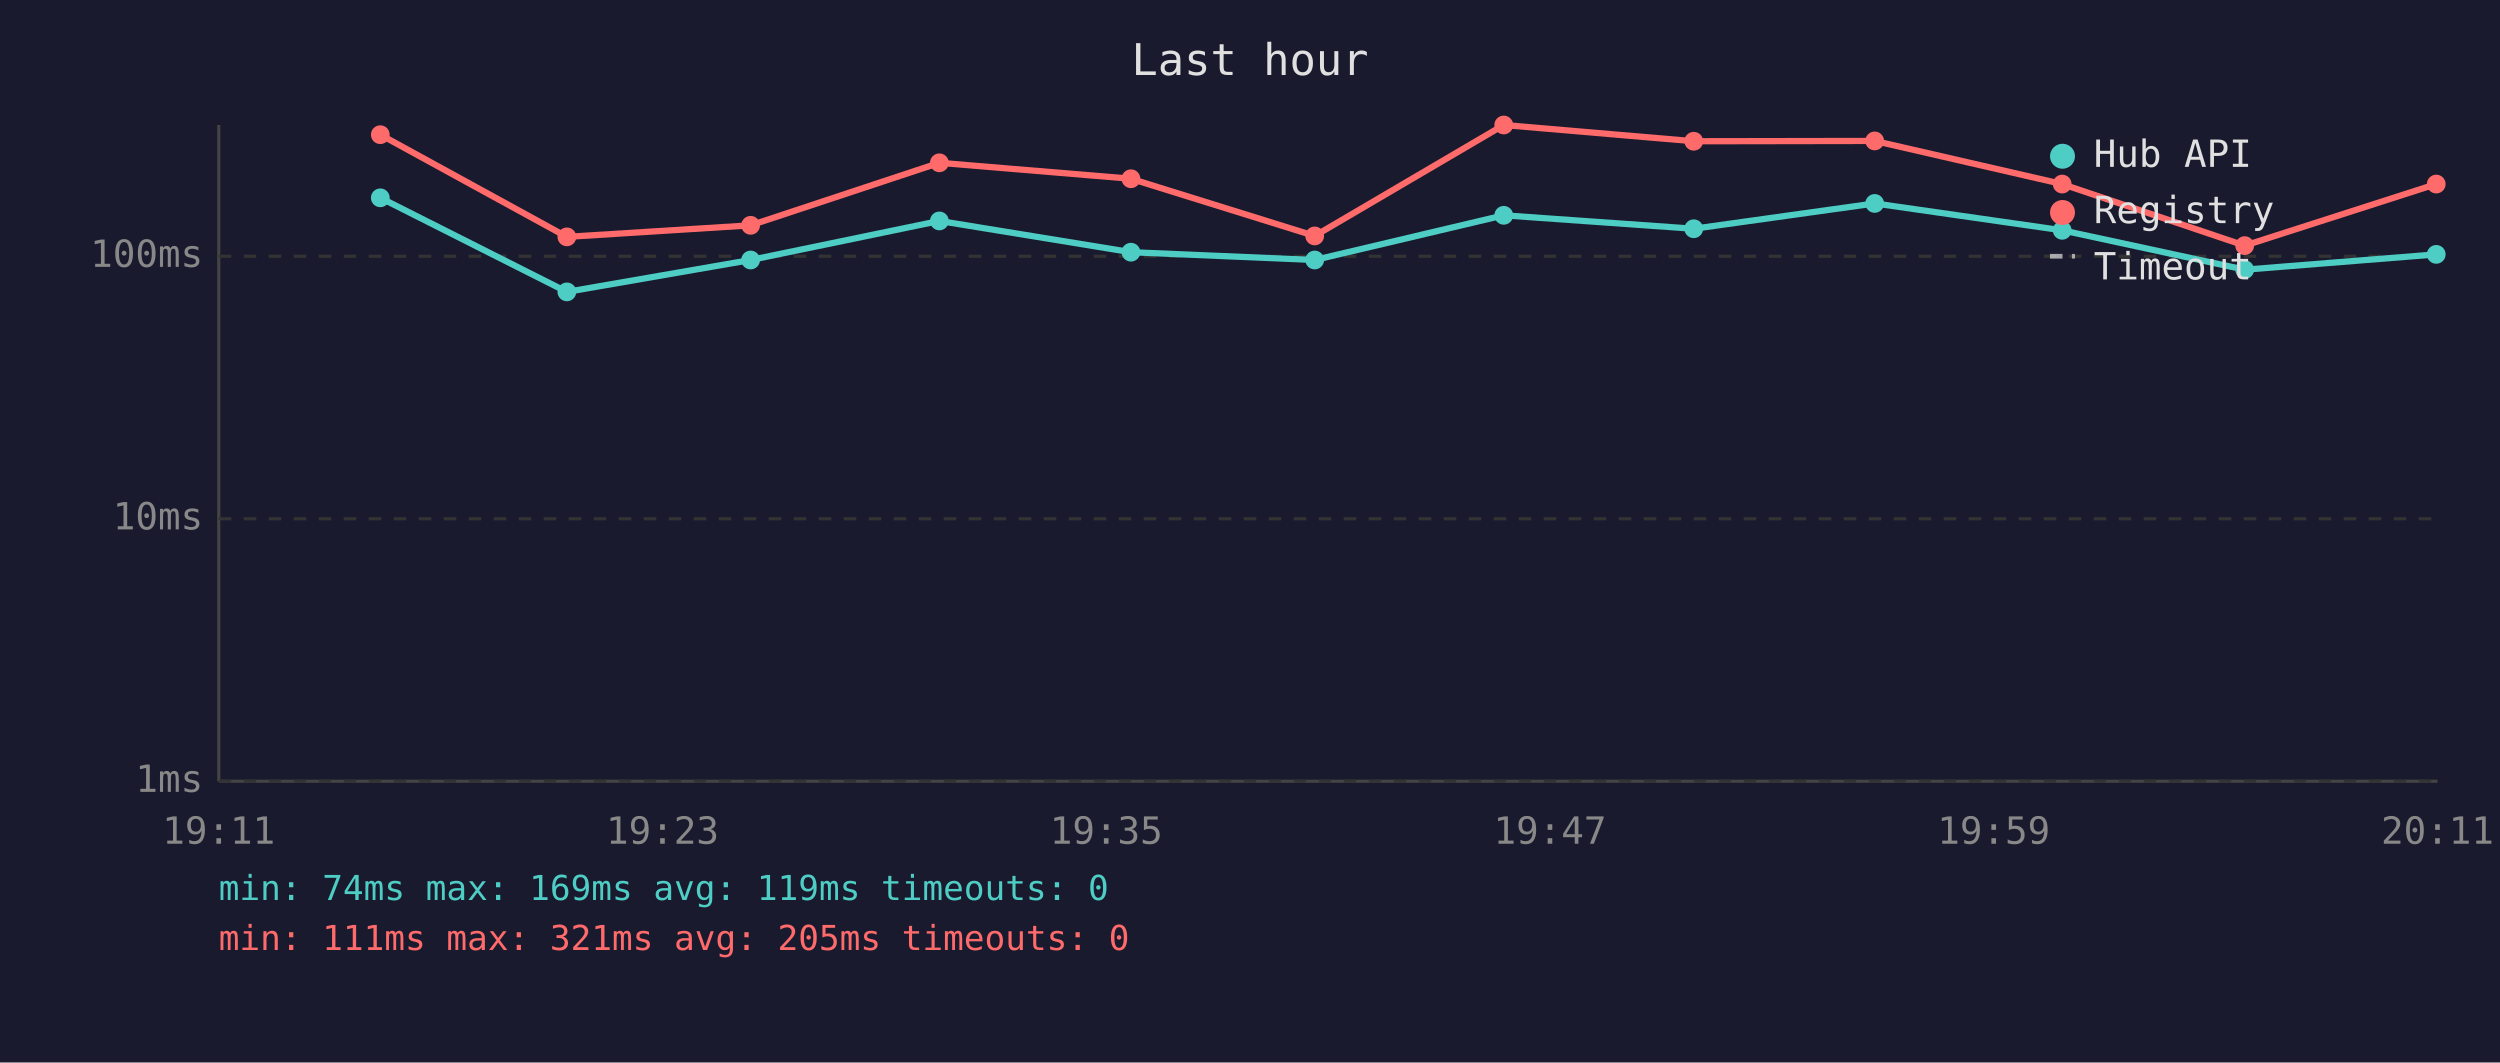
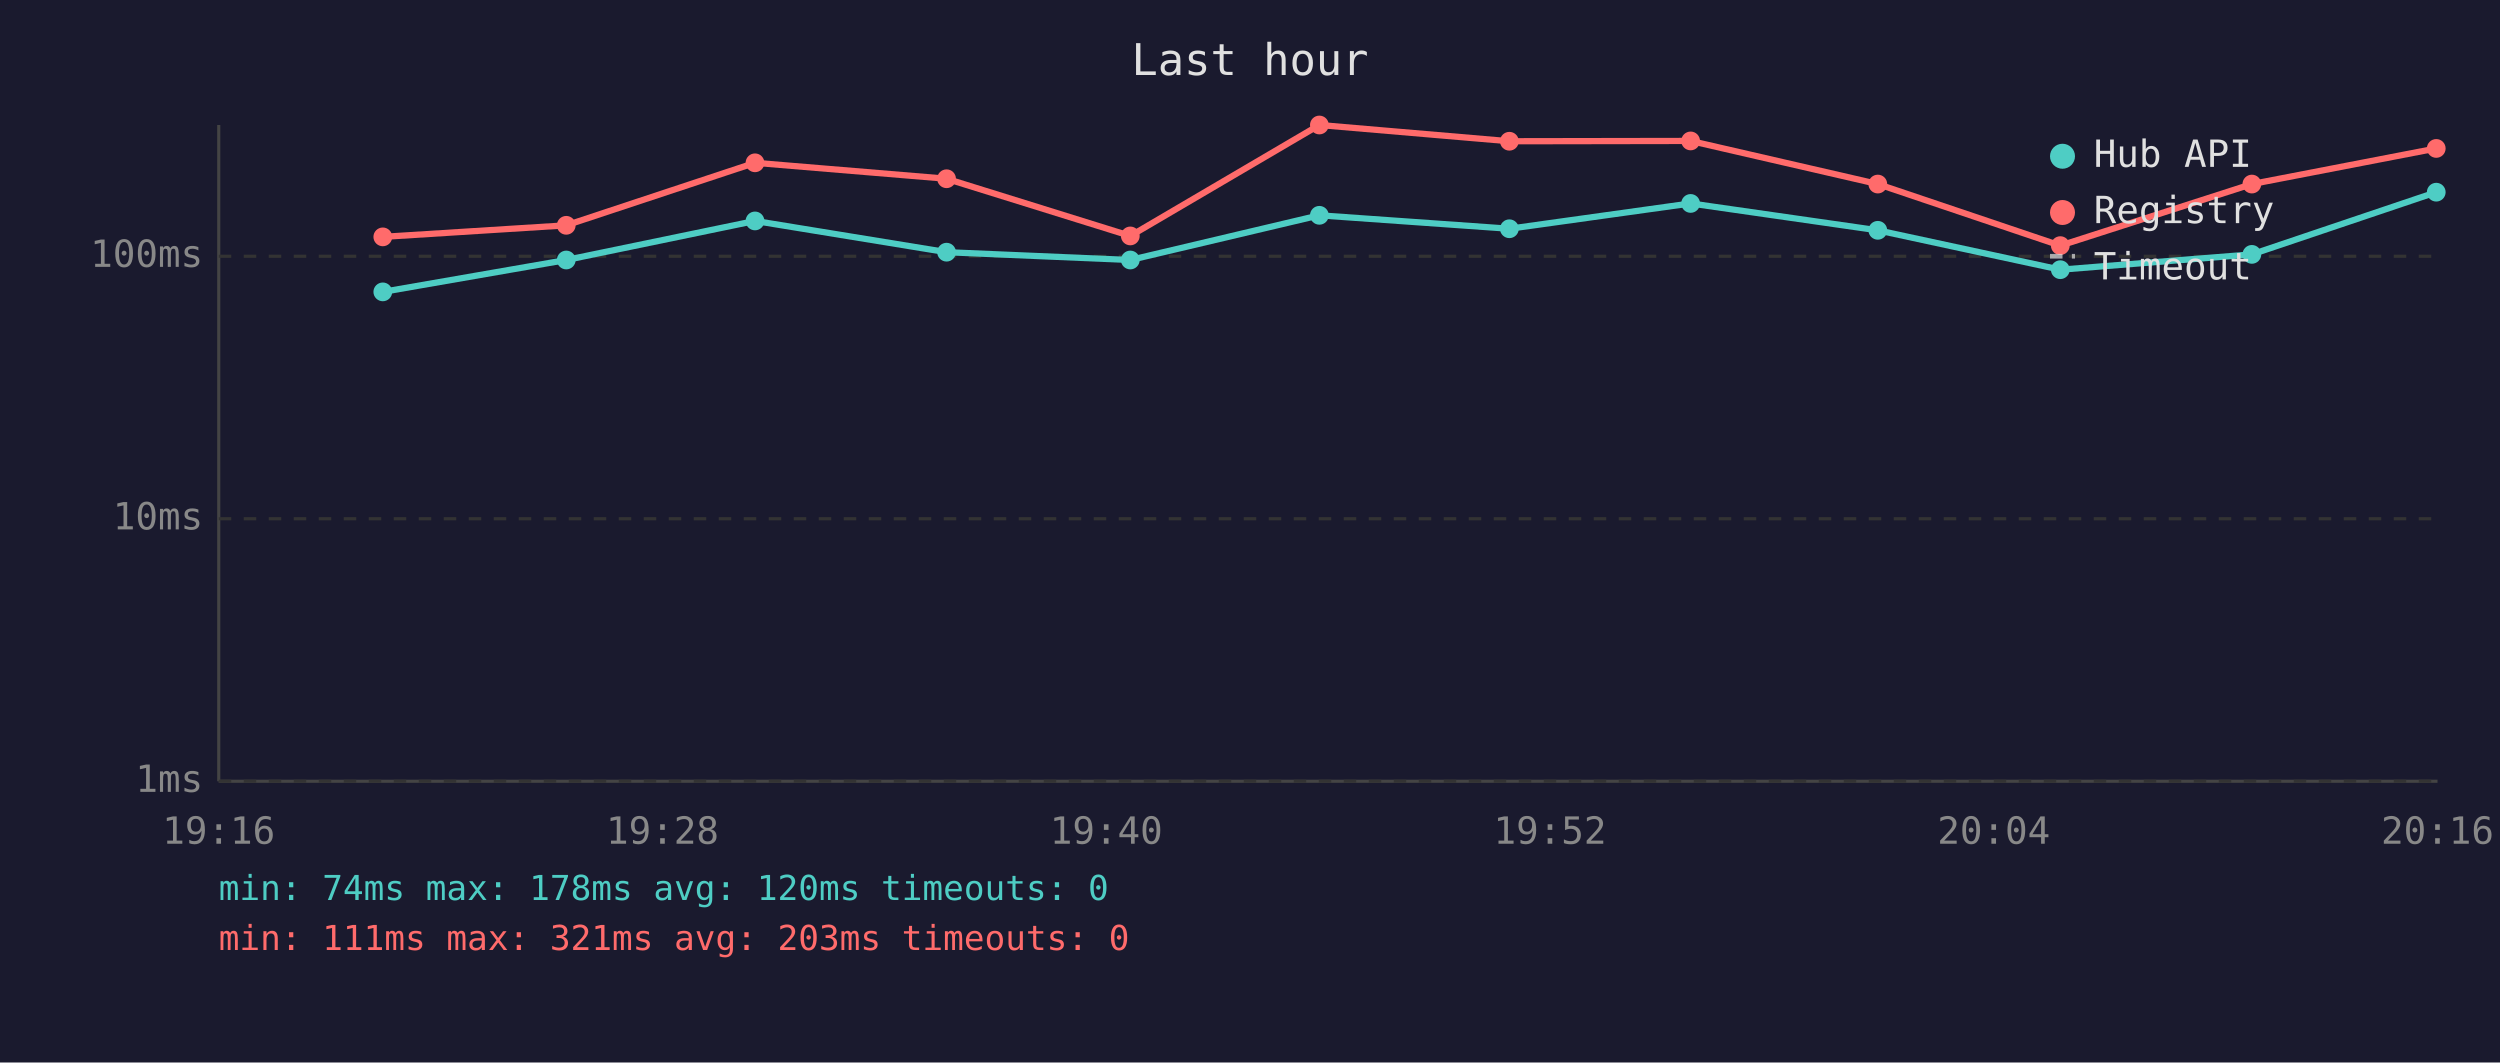
<svg xmlns="http://www.w3.org/2000/svg" viewBox="0 0 800 340" font-family="monospace" font-size="12">
  <rect width="800" height="340" fill="#1a1a2e" />
  <text x="400" y="24" fill="#e0e0e0" font-size="14" text-anchor="middle">Last hour</text>
  <line x1="70" y1="40" x2="70" y2="250" stroke="#444" stroke-width="1" />
  <line x1="70" y1="250" x2="780" y2="250" stroke="#444" stroke-width="1" />
  <line x1="70" y1="250" x2="780" y2="250" stroke="#333" stroke-width="1" stroke-dasharray="4" />
  <text x="65" y="250" fill="#888" text-anchor="end" dominant-baseline="middle">1ms</text>
  <line x1="70" y1="166" x2="780" y2="166" stroke="#333" stroke-width="1" stroke-dasharray="4" />
  <text x="65" y="166" fill="#888" text-anchor="end" dominant-baseline="middle">10ms</text>
  <line x1="70" y1="82" x2="780" y2="82" stroke="#333" stroke-width="1" stroke-dasharray="4" />
  <text x="65" y="82" fill="#888" text-anchor="end" dominant-baseline="middle">100ms</text>
-   <text x="70" y="270" fill="#888" text-anchor="middle">19:11</text>
-   <text x="212" y="270" fill="#888" text-anchor="middle">19:23</text>
-   <text x="354" y="270" fill="#888" text-anchor="middle">19:35</text>
-   <text x="496" y="270" fill="#888" text-anchor="middle">19:47</text>
-   <text x="638" y="270" fill="#888" text-anchor="middle">19:59</text>
-   <text x="780" y="270" fill="#888" text-anchor="middle">20:11</text>
-   <polyline points="121.7,63.3 181.4,93.4 240.2,83.2 300.6,70.7 361.9,80.7 420.7,83.2 481.2,68.9 542.0,73.2 599.9,65.1 659.9,73.7 718.3,86.3 779.6,81.4" fill="none" stroke="#4ecdc4" stroke-width="2" opacity="1" />
-   <circle cx="121.7" cy="63.3" r="3" fill="#4ecdc4" />
-   <circle cx="181.4" cy="93.4" r="3" fill="#4ecdc4" />
-   <circle cx="240.2" cy="83.2" r="3" fill="#4ecdc4" />
-   <circle cx="300.6" cy="70.7" r="3" fill="#4ecdc4" />
-   <circle cx="361.9" cy="80.7" r="3" fill="#4ecdc4" />
-   <circle cx="420.7" cy="83.2" r="3" fill="#4ecdc4" />
-   <circle cx="481.2" cy="68.9" r="3" fill="#4ecdc4" />
-   <circle cx="542.0" cy="73.2" r="3" fill="#4ecdc4" />
-   <circle cx="599.9" cy="65.1" r="3" fill="#4ecdc4" />
-   <circle cx="659.9" cy="73.7" r="3" fill="#4ecdc4" />
-   <circle cx="718.3" cy="86.3" r="3" fill="#4ecdc4" />
-   <circle cx="779.6" cy="81.4" r="3" fill="#4ecdc4" />
-   <polyline points="121.7,43.1 181.4,75.8 240.2,72.1 300.6,52.1 361.9,57.2 420.7,75.5 481.2,40.0 542.0,45.2 599.9,45.1 659.9,58.9 718.3,78.6 779.6,58.9" fill="none" stroke="#ff6b6b" stroke-width="2" opacity="1" />
-   <circle cx="121.7" cy="43.1" r="3" fill="#ff6b6b" />
-   <circle cx="181.4" cy="75.8" r="3" fill="#ff6b6b" />
-   <circle cx="240.2" cy="72.1" r="3" fill="#ff6b6b" />
-   <circle cx="300.6" cy="52.1" r="3" fill="#ff6b6b" />
-   <circle cx="361.9" cy="57.2" r="3" fill="#ff6b6b" />
-   <circle cx="420.7" cy="75.5" r="3" fill="#ff6b6b" />
-   <circle cx="481.2" cy="40.0" r="3" fill="#ff6b6b" />
-   <circle cx="542.0" cy="45.2" r="3" fill="#ff6b6b" />
-   <circle cx="599.9" cy="45.1" r="3" fill="#ff6b6b" />
-   <circle cx="659.9" cy="58.9" r="3" fill="#ff6b6b" />
-   <circle cx="718.3" cy="78.6" r="3" fill="#ff6b6b" />
-   <circle cx="779.6" cy="58.9" r="3" fill="#ff6b6b" />
+   <text x="70" y="270" fill="#888" text-anchor="middle">19:16</text>
+   <text x="212" y="270" fill="#888" text-anchor="middle">19:28</text>
+   <text x="354" y="270" fill="#888" text-anchor="middle">19:40</text>
+   <text x="496" y="270" fill="#888" text-anchor="middle">19:52</text>
+   <text x="638" y="270" fill="#888" text-anchor="middle">20:04</text>
+   <text x="780" y="270" fill="#888" text-anchor="middle">20:16</text>
+   <polyline points="122.5,93.4 181.2,83.2 241.6,70.7 302.9,80.7 361.7,83.2 422.2,68.9 483.0,73.2 541.0,65.1 600.9,73.7 659.3,86.3 720.6,81.4 779.6,61.5" fill="none" stroke="#4ecdc4" stroke-width="2" opacity="1" />
+   <circle cx="122.5" cy="93.4" r="3" fill="#4ecdc4" />
+   <circle cx="181.2" cy="83.2" r="3" fill="#4ecdc4" />
+   <circle cx="241.6" cy="70.7" r="3" fill="#4ecdc4" />
+   <circle cx="302.9" cy="80.7" r="3" fill="#4ecdc4" />
+   <circle cx="361.7" cy="83.2" r="3" fill="#4ecdc4" />
+   <circle cx="422.2" cy="68.9" r="3" fill="#4ecdc4" />
+   <circle cx="483.0" cy="73.2" r="3" fill="#4ecdc4" />
+   <circle cx="541.0" cy="65.1" r="3" fill="#4ecdc4" />
+   <circle cx="600.9" cy="73.7" r="3" fill="#4ecdc4" />
+   <circle cx="659.3" cy="86.3" r="3" fill="#4ecdc4" />
+   <circle cx="720.6" cy="81.4" r="3" fill="#4ecdc4" />
+   <circle cx="779.6" cy="61.5" r="3" fill="#4ecdc4" />
+   <polyline points="122.5,75.8 181.2,72.1 241.6,52.1 302.9,57.2 361.7,75.5 422.2,40.0 483.0,45.2 541.0,45.1 600.9,58.9 659.3,78.6 720.6,58.9 779.6,47.5" fill="none" stroke="#ff6b6b" stroke-width="2" opacity="1" />
+   <circle cx="122.5" cy="75.8" r="3" fill="#ff6b6b" />
+   <circle cx="181.2" cy="72.1" r="3" fill="#ff6b6b" />
+   <circle cx="241.6" cy="52.1" r="3" fill="#ff6b6b" />
+   <circle cx="302.9" cy="57.2" r="3" fill="#ff6b6b" />
+   <circle cx="361.7" cy="75.5" r="3" fill="#ff6b6b" />
+   <circle cx="422.2" cy="40.0" r="3" fill="#ff6b6b" />
+   <circle cx="483.0" cy="45.2" r="3" fill="#ff6b6b" />
+   <circle cx="541.0" cy="45.1" r="3" fill="#ff6b6b" />
+   <circle cx="600.9" cy="58.9" r="3" fill="#ff6b6b" />
+   <circle cx="659.3" cy="78.6" r="3" fill="#ff6b6b" />
+   <circle cx="720.6" cy="58.9" r="3" fill="#ff6b6b" />
+   <circle cx="779.6" cy="47.5" r="3" fill="#ff6b6b" />
  <circle cx="660" cy="50" r="4" fill="#4ecdc4" />
  <text x="670" y="50" fill="#e0e0e0" dominant-baseline="middle">Hub API</text>
  <circle cx="660" cy="68" r="4" fill="#ff6b6b" />
  <text x="670" y="68" fill="#e0e0e0" dominant-baseline="middle">Registry</text>
  <line x1="656" y1="82" x2="664" y2="82" stroke="#e0e0e0" stroke-width="1.5" stroke-dasharray="4,3" opacity="0.7" />
  <text x="670" y="86" fill="#e0e0e0" dominant-baseline="middle">Timeout</text>
-   <text x="70" y="288" fill="#4ecdc4" font-size="11">min: 74ms  max: 169ms  avg: 119ms  timeouts: 0</text>
-   <text x="70" y="304" fill="#ff6b6b" font-size="11">min: 111ms  max: 321ms  avg: 205ms  timeouts: 0</text>
+   <text x="70" y="288" fill="#4ecdc4" font-size="11">min: 74ms  max: 178ms  avg: 120ms  timeouts: 0</text>
+   <text x="70" y="304" fill="#ff6b6b" font-size="11">min: 111ms  max: 321ms  avg: 203ms  timeouts: 0</text>
</svg>
